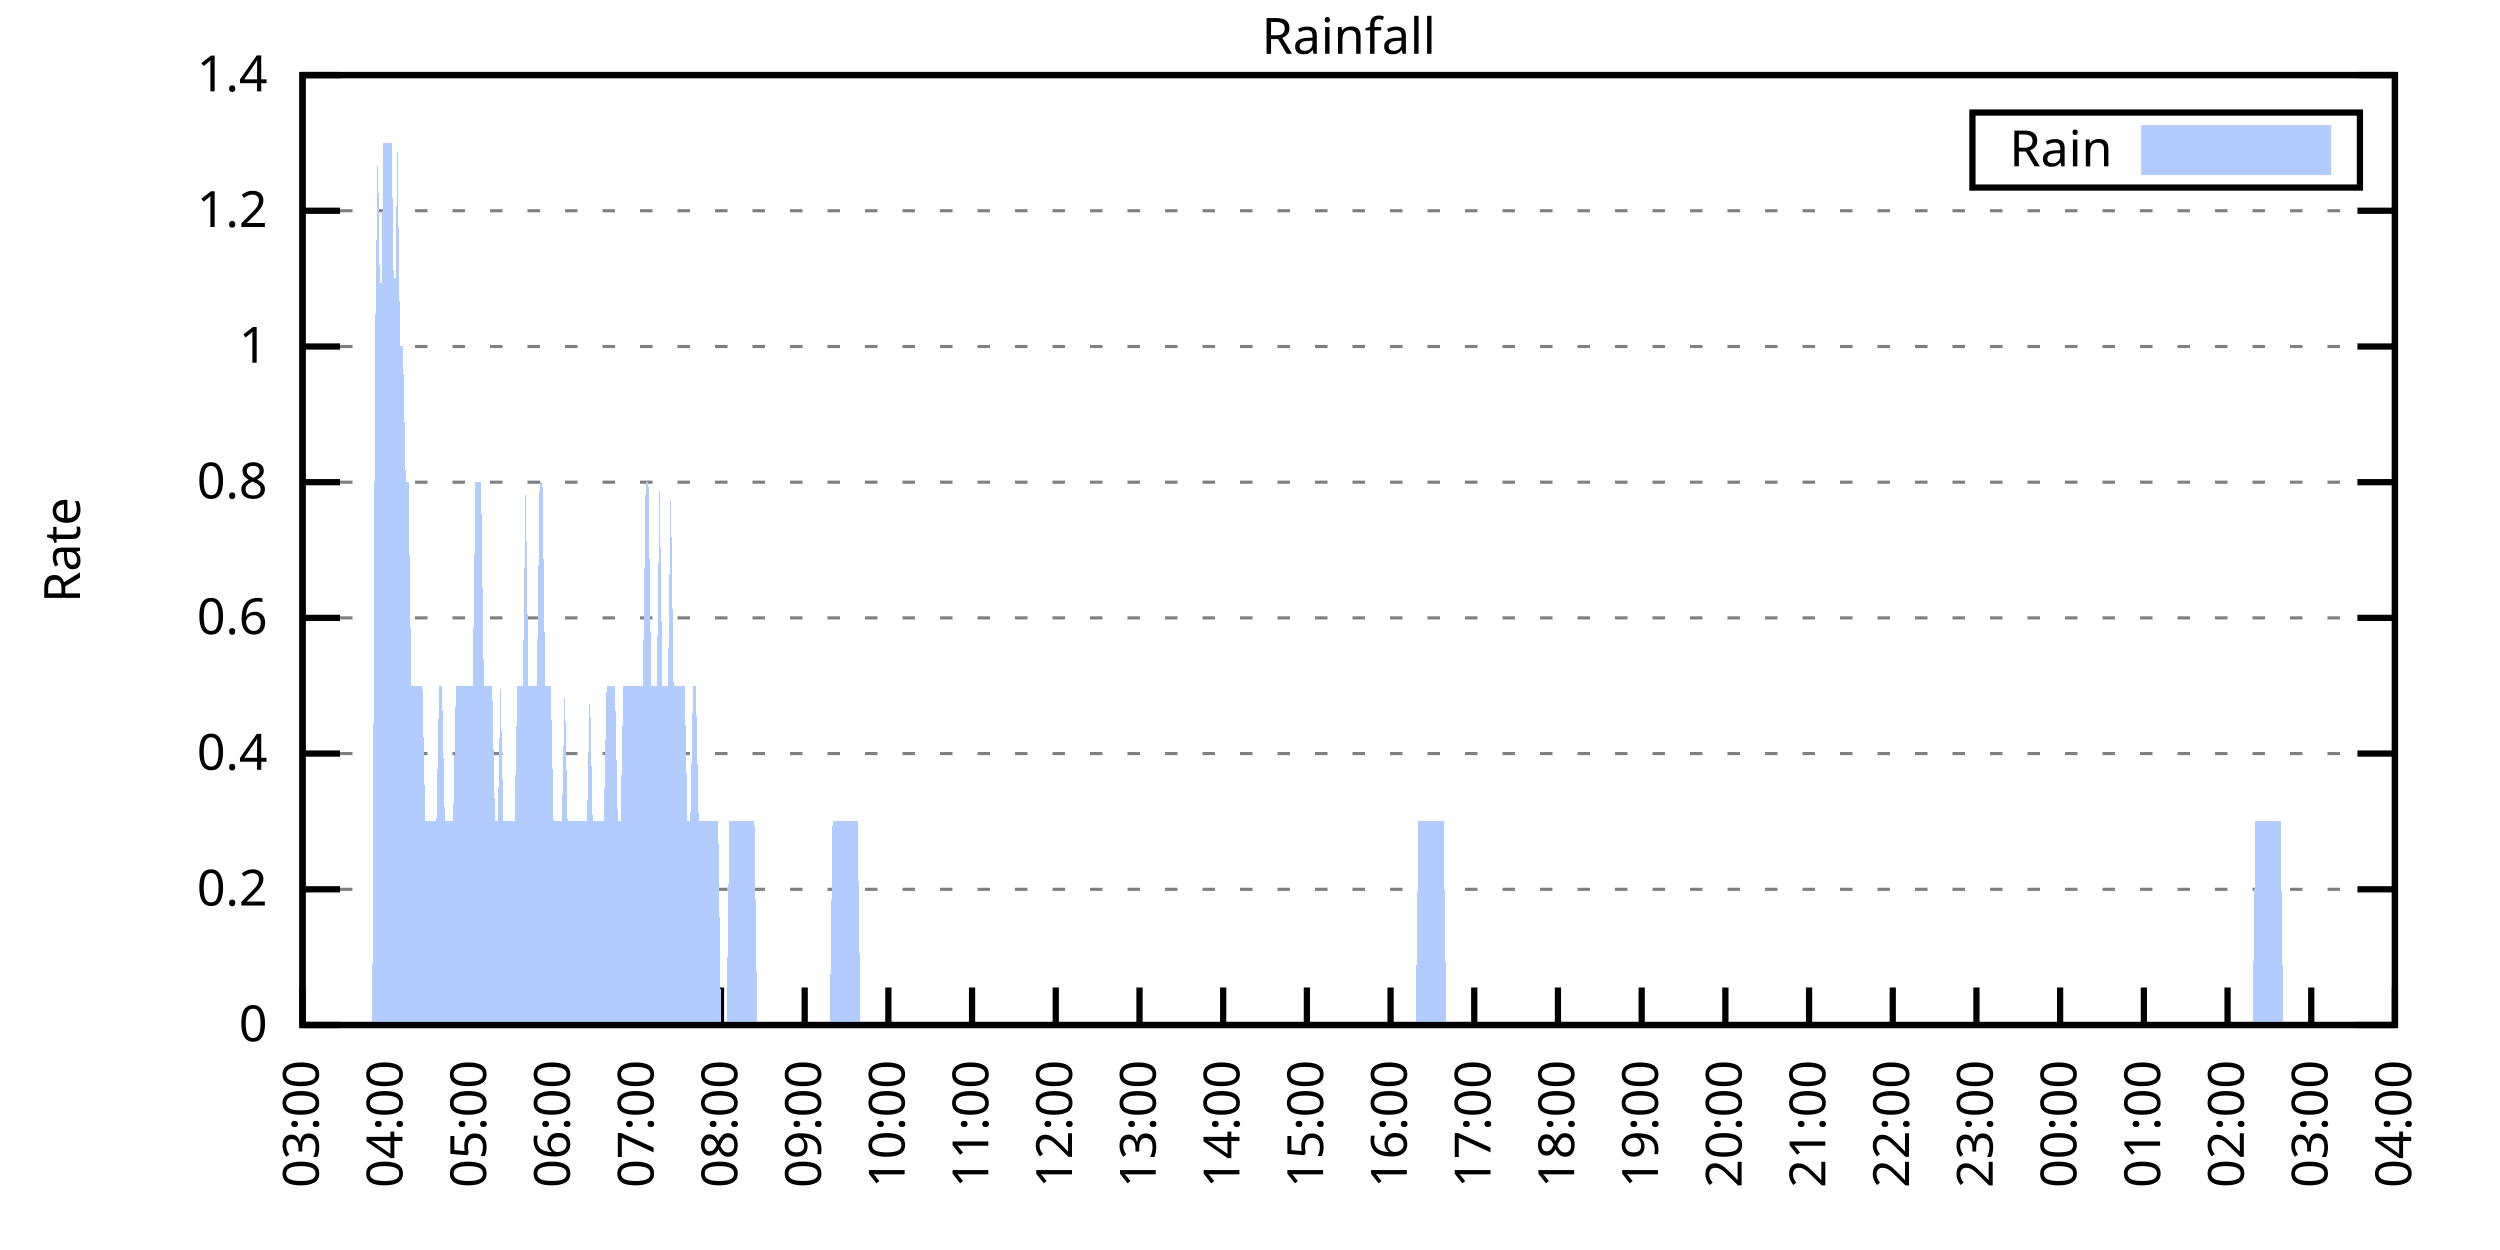
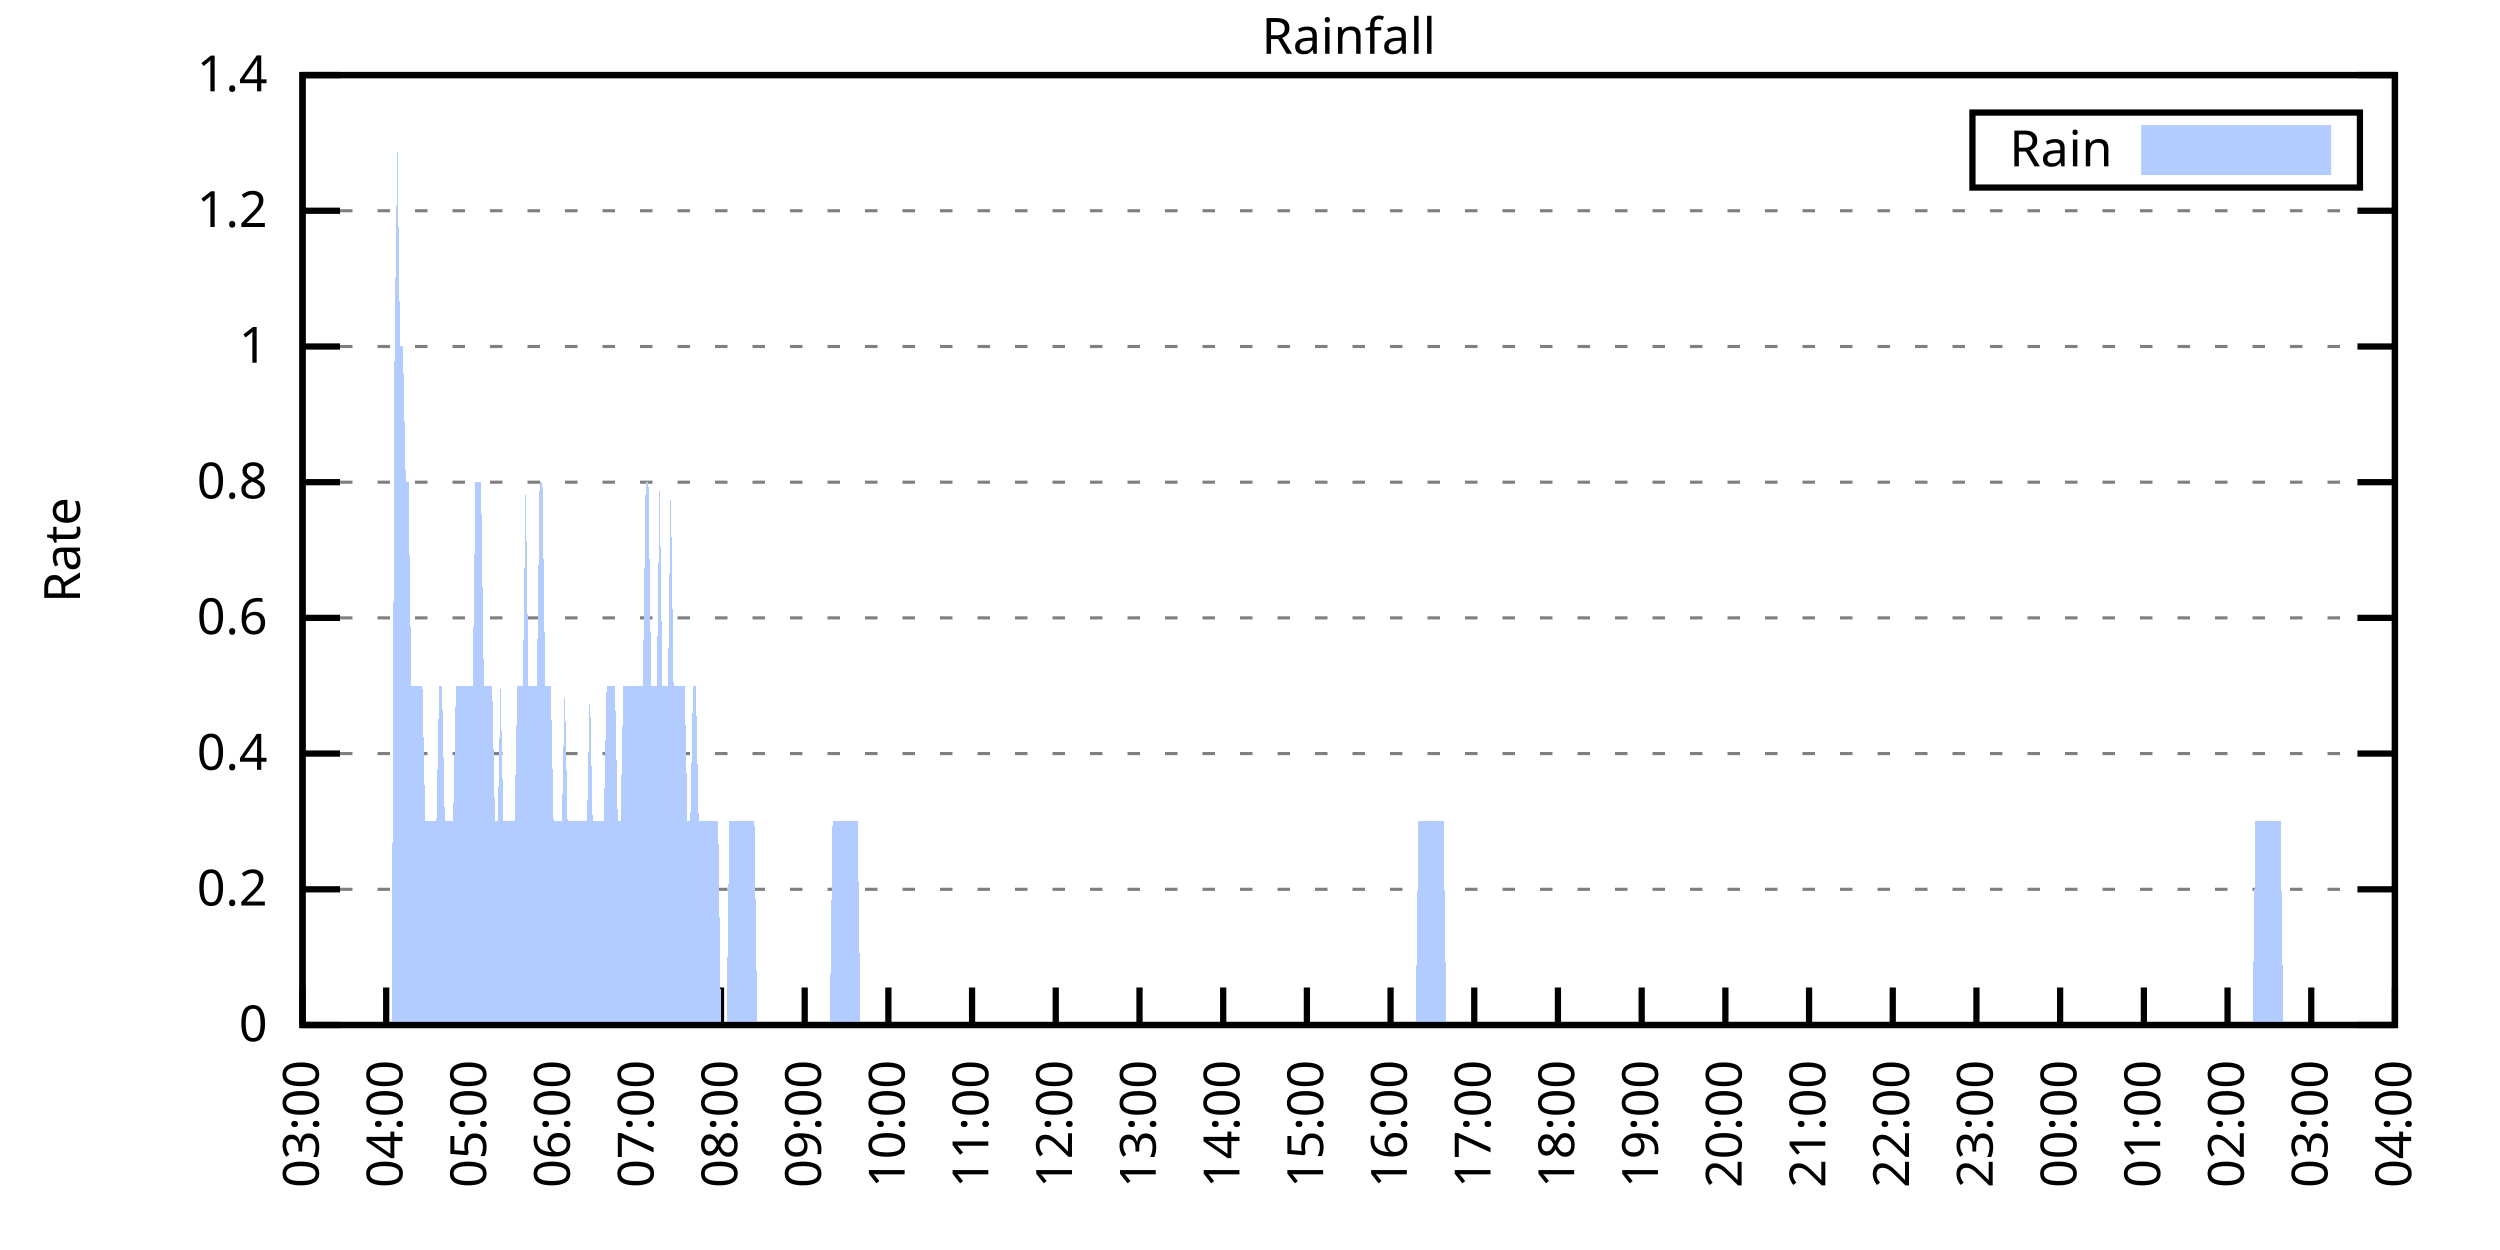
<svg xmlns="http://www.w3.org/2000/svg" xmlns:xlink="http://www.w3.org/1999/xlink" width="400" height="200" viewBox="0 0 400 200">
  <g id="gnuplot_canvas">
    <rect x="0" y="0" width="400" height="200" fill="none" />
    <defs>
      <circle id="gpDot" r="0.5" stroke-width="0.5" stroke="currentColor" />
      <path id="gpPt0" stroke-width="0.333" stroke="currentColor" d="M-1,0 h2 M0,-1 v2" />
      <path id="gpPt1" stroke-width="0.333" stroke="currentColor" d="M-1,-1 L1,1 M1,-1 L-1,1" />
      <path id="gpPt2" stroke-width="0.333" stroke="currentColor" d="M-1,0 L1,0 M0,-1 L0,1 M-1,-1 L1,1 M-1,1 L1,-1" />
      <rect id="gpPt3" stroke-width="0.333" stroke="currentColor" x="-1" y="-1" width="2" height="2" />
      <rect id="gpPt4" stroke-width="0.333" stroke="currentColor" fill="currentColor" x="-1" y="-1" width="2" height="2" />
      <circle id="gpPt5" stroke-width="0.333" stroke="currentColor" cx="0" cy="0" r="1" />
      <use xlink:href="#gpPt5" id="gpPt6" fill="currentColor" stroke="none" />
      <path id="gpPt7" stroke-width="0.333" stroke="currentColor" d="M0,-1.33 L-1.33,0.67 L1.33,0.67 z" />
      <use xlink:href="#gpPt7" id="gpPt8" fill="currentColor" stroke="none" />
      <use xlink:href="#gpPt7" id="gpPt9" stroke="currentColor" transform="rotate(180)" />
      <use xlink:href="#gpPt9" id="gpPt10" fill="currentColor" stroke="none" />
      <use xlink:href="#gpPt3" id="gpPt11" stroke="currentColor" transform="rotate(45)" />
      <use xlink:href="#gpPt11" id="gpPt12" fill="currentColor" stroke="none" />
      <path id="gpPt13" stroke-width="0.333" stroke="currentColor" d="M0,1.330 L1.265,0.411 L0.782,-1.067 L-0.782,-1.076 L-1.265,0.411 z" />
      <use xlink:href="#gpPt13" id="gpPt14" fill="currentColor" stroke="none" />
      <filter id="textbox" filterUnits="objectBoundingBox" x="0" y="0" height="1" width="1">
        <feFlood flood-color="white" flood-opacity="1" result="bgnd" />
        <feComposite in="SourceGraphic" in2="bgnd" operator="atop" />
      </filter>
      <filter id="greybox" filterUnits="objectBoundingBox" x="0" y="0" height="1" width="1">
        <feFlood flood-color="lightgrey" flood-opacity="1" result="grey" />
        <feComposite in="SourceGraphic" in2="grey" operator="atop" />
      </filter>
    </defs>
    <g fill="none" color="white" stroke="currentColor" stroke-width="1.00" stroke-linecap="butt" stroke-linejoin="miter">
</g>
    <g fill="none" color="black" stroke="currentColor" stroke-width="1.00" stroke-linecap="butt" stroke-linejoin="miter">
      <g stroke="none" shape-rendering="crispEdges">
        <polygon fill="rgb(255, 255, 255)" points="48.40,164.00 383.18,164.00 383.18,12.02 48.40,12.02 " />
      </g>
    </g>
    <g fill="none" color="black" stroke="currentColor" stroke-width="1.00" stroke-linecap="butt" stroke-linejoin="miter">
</g>
    <g fill="none" color="black" stroke="black" stroke-width="0.50" stroke-linecap="butt" stroke-linejoin="miter">
</g>
    <g fill="none" color="gray" stroke="currentColor" stroke-width="0.50" stroke-linecap="butt" stroke-linejoin="miter">
      <path stroke="gray" stroke-dasharray="2,4" class="gridline" d="M48.40,164.00 L383.19,164.00  " />
    </g>
    <g fill="none" color="gray" stroke="gray" stroke-width="1.00" stroke-linecap="butt" stroke-linejoin="miter">
</g>
    <g fill="none" color="black" stroke="currentColor" stroke-width="1.00" stroke-linecap="butt" stroke-linejoin="miter">
      <path stroke="black" d="M48.40,164.00 L54.40,164.00 M383.19,164.00 L377.19,164.00  " />
      <g transform="translate(42.80,166.60)" stroke="none" fill="black" font-family="Sans" font-size="8.00" text-anchor="end">
        <text>
          <tspan font-family="Sans"> 0</tspan>
        </text>
      </g>
    </g>
    <g fill="none" color="black" stroke="currentColor" stroke-width="1.00" stroke-linecap="butt" stroke-linejoin="miter">
</g>
    <g fill="none" color="black" stroke="black" stroke-width="0.50" stroke-linecap="butt" stroke-linejoin="miter">
</g>
    <g fill="none" color="gray" stroke="currentColor" stroke-width="0.50" stroke-linecap="butt" stroke-linejoin="miter">
      <path stroke="gray" stroke-dasharray="2,4" class="gridline" d="M48.40,142.29 L383.19,142.29  " />
    </g>
    <g fill="none" color="gray" stroke="gray" stroke-width="1.00" stroke-linecap="butt" stroke-linejoin="miter">
</g>
    <g fill="none" color="black" stroke="currentColor" stroke-width="1.00" stroke-linecap="butt" stroke-linejoin="miter">
      <path stroke="black" d="M48.40,142.29 L54.40,142.29 M383.19,142.29 L377.19,142.29  " />
      <g transform="translate(42.80,144.89)" stroke="none" fill="black" font-family="Sans" font-size="8.00" text-anchor="end">
        <text>
          <tspan font-family="Sans"> 0.2</tspan>
        </text>
      </g>
    </g>
    <g fill="none" color="black" stroke="currentColor" stroke-width="1.00" stroke-linecap="butt" stroke-linejoin="miter">
</g>
    <g fill="none" color="black" stroke="black" stroke-width="0.50" stroke-linecap="butt" stroke-linejoin="miter">
</g>
    <g fill="none" color="gray" stroke="currentColor" stroke-width="0.50" stroke-linecap="butt" stroke-linejoin="miter">
      <path stroke="gray" stroke-dasharray="2,4" class="gridline" d="M48.40,120.57 L383.19,120.57  " />
    </g>
    <g fill="none" color="gray" stroke="gray" stroke-width="1.00" stroke-linecap="butt" stroke-linejoin="miter">
</g>
    <g fill="none" color="black" stroke="currentColor" stroke-width="1.00" stroke-linecap="butt" stroke-linejoin="miter">
      <path stroke="black" d="M48.40,120.57 L54.40,120.57 M383.19,120.57 L377.19,120.57  " />
      <g transform="translate(42.80,123.17)" stroke="none" fill="black" font-family="Sans" font-size="8.00" text-anchor="end">
        <text>
          <tspan font-family="Sans"> 0.4</tspan>
        </text>
      </g>
    </g>
    <g fill="none" color="black" stroke="currentColor" stroke-width="1.00" stroke-linecap="butt" stroke-linejoin="miter">
</g>
    <g fill="none" color="black" stroke="black" stroke-width="0.50" stroke-linecap="butt" stroke-linejoin="miter">
</g>
    <g fill="none" color="gray" stroke="currentColor" stroke-width="0.50" stroke-linecap="butt" stroke-linejoin="miter">
      <path stroke="gray" stroke-dasharray="2,4" class="gridline" d="M48.40,98.86 L383.19,98.86  " />
    </g>
    <g fill="none" color="gray" stroke="gray" stroke-width="1.00" stroke-linecap="butt" stroke-linejoin="miter">
</g>
    <g fill="none" color="black" stroke="currentColor" stroke-width="1.00" stroke-linecap="butt" stroke-linejoin="miter">
      <path stroke="black" d="M48.40,98.86 L54.40,98.86 M383.19,98.86 L377.19,98.86  " />
      <g transform="translate(42.80,101.46)" stroke="none" fill="black" font-family="Sans" font-size="8.00" text-anchor="end">
        <text>
          <tspan font-family="Sans"> 0.6</tspan>
        </text>
      </g>
    </g>
    <g fill="none" color="black" stroke="currentColor" stroke-width="1.00" stroke-linecap="butt" stroke-linejoin="miter">
</g>
    <g fill="none" color="black" stroke="black" stroke-width="0.50" stroke-linecap="butt" stroke-linejoin="miter">
</g>
    <g fill="none" color="gray" stroke="currentColor" stroke-width="0.50" stroke-linecap="butt" stroke-linejoin="miter">
      <path stroke="gray" stroke-dasharray="2,4" class="gridline" d="M48.40,77.15 L383.19,77.15  " />
    </g>
    <g fill="none" color="gray" stroke="gray" stroke-width="1.00" stroke-linecap="butt" stroke-linejoin="miter">
</g>
    <g fill="none" color="black" stroke="currentColor" stroke-width="1.00" stroke-linecap="butt" stroke-linejoin="miter">
      <path stroke="black" d="M48.40,77.15 L54.40,77.15 M383.19,77.15 L377.19,77.15  " />
      <g transform="translate(42.80,79.75)" stroke="none" fill="black" font-family="Sans" font-size="8.00" text-anchor="end">
        <text>
          <tspan font-family="Sans"> 0.8</tspan>
        </text>
      </g>
    </g>
    <g fill="none" color="black" stroke="currentColor" stroke-width="1.00" stroke-linecap="butt" stroke-linejoin="miter">
</g>
    <g fill="none" color="black" stroke="black" stroke-width="0.50" stroke-linecap="butt" stroke-linejoin="miter">
</g>
    <g fill="none" color="gray" stroke="currentColor" stroke-width="0.50" stroke-linecap="butt" stroke-linejoin="miter">
      <path stroke="gray" stroke-dasharray="2,4" class="gridline" d="M48.40,55.44 L383.19,55.44  " />
    </g>
    <g fill="none" color="gray" stroke="gray" stroke-width="1.00" stroke-linecap="butt" stroke-linejoin="miter">
</g>
    <g fill="none" color="black" stroke="currentColor" stroke-width="1.00" stroke-linecap="butt" stroke-linejoin="miter">
      <path stroke="black" d="M48.40,55.44 L54.40,55.44 M383.19,55.44 L377.19,55.44  " />
      <g transform="translate(42.80,58.04)" stroke="none" fill="black" font-family="Sans" font-size="8.00" text-anchor="end">
        <text>
          <tspan font-family="Sans"> 1</tspan>
        </text>
      </g>
    </g>
    <g fill="none" color="black" stroke="currentColor" stroke-width="1.00" stroke-linecap="butt" stroke-linejoin="miter">
</g>
    <g fill="none" color="black" stroke="black" stroke-width="0.50" stroke-linecap="butt" stroke-linejoin="miter">
</g>
    <g fill="none" color="gray" stroke="currentColor" stroke-width="0.50" stroke-linecap="butt" stroke-linejoin="miter">
      <path stroke="gray" stroke-dasharray="2,4" class="gridline" d="M48.40,33.72 L383.19,33.72  " />
    </g>
    <g fill="none" color="gray" stroke="gray" stroke-width="1.00" stroke-linecap="butt" stroke-linejoin="miter">
</g>
    <g fill="none" color="black" stroke="currentColor" stroke-width="1.00" stroke-linecap="butt" stroke-linejoin="miter">
      <path stroke="black" d="M48.40,33.72 L54.40,33.72 M383.19,33.72 L377.19,33.72  " />
      <g transform="translate(42.80,36.32)" stroke="none" fill="black" font-family="Sans" font-size="8.00" text-anchor="end">
        <text>
          <tspan font-family="Sans"> 1.2</tspan>
        </text>
      </g>
    </g>
    <g fill="none" color="black" stroke="currentColor" stroke-width="1.00" stroke-linecap="butt" stroke-linejoin="miter">
</g>
    <g fill="none" color="black" stroke="black" stroke-width="0.50" stroke-linecap="butt" stroke-linejoin="miter">
</g>
    <g fill="none" color="gray" stroke="currentColor" stroke-width="0.50" stroke-linecap="butt" stroke-linejoin="miter">
      <path stroke="gray" stroke-dasharray="2,4" class="gridline" d="M48.40,12.01 L383.19,12.01  " />
    </g>
    <g fill="none" color="gray" stroke="gray" stroke-width="1.00" stroke-linecap="butt" stroke-linejoin="miter">
</g>
    <g fill="none" color="black" stroke="currentColor" stroke-width="1.00" stroke-linecap="butt" stroke-linejoin="miter">
      <path stroke="black" d="M48.40,12.01 L54.40,12.01 M383.19,12.01 L377.19,12.01  " />
      <g transform="translate(42.80,14.61)" stroke="none" fill="black" font-family="Sans" font-size="8.00" text-anchor="end">
        <text>
          <tspan font-family="Sans"> 1.4</tspan>
        </text>
      </g>
    </g>
    <g fill="none" color="black" stroke="currentColor" stroke-width="1.00" stroke-linecap="butt" stroke-linejoin="miter">
      <path stroke="black" d="M48.40,164.00 L48.40,158.00  " />
      <g transform="translate(51.00,169.60) rotate(270.00)" stroke="none" fill="black" font-family="Sans" font-size="8.00" text-anchor="end">
        <text>
          <tspan font-family="Sans">03:00</tspan>
        </text>
      </g>
    </g>
    <g fill="none" color="black" stroke="currentColor" stroke-width="1.00" stroke-linecap="butt" stroke-linejoin="miter">
      <path stroke="black" d="M61.79,164.00 L61.79,158.00  " />
      <g transform="translate(64.39,169.60) rotate(270.00)" stroke="none" fill="black" font-family="Sans" font-size="8.00" text-anchor="end">
        <text>
          <tspan font-family="Sans">04:00</tspan>
        </text>
      </g>
    </g>
    <g fill="none" color="black" stroke="currentColor" stroke-width="1.00" stroke-linecap="butt" stroke-linejoin="miter">
      <path stroke="black" d="M75.18,164.00 L75.18,158.00  " />
      <g transform="translate(77.78,169.60) rotate(270.00)" stroke="none" fill="black" font-family="Sans" font-size="8.00" text-anchor="end">
        <text>
          <tspan font-family="Sans">05:00</tspan>
        </text>
      </g>
    </g>
    <g fill="none" color="black" stroke="currentColor" stroke-width="1.00" stroke-linecap="butt" stroke-linejoin="miter">
      <path stroke="black" d="M88.57,164.00 L88.57,158.00  " />
      <g transform="translate(91.17,169.60) rotate(270.00)" stroke="none" fill="black" font-family="Sans" font-size="8.00" text-anchor="end">
        <text>
          <tspan font-family="Sans">06:00</tspan>
        </text>
      </g>
    </g>
    <g fill="none" color="black" stroke="currentColor" stroke-width="1.00" stroke-linecap="butt" stroke-linejoin="miter">
      <path stroke="black" d="M101.97,164.00 L101.97,158.00  " />
      <g transform="translate(104.57,169.60) rotate(270.00)" stroke="none" fill="black" font-family="Sans" font-size="8.00" text-anchor="end">
        <text>
          <tspan font-family="Sans">07:00</tspan>
        </text>
      </g>
    </g>
    <g fill="none" color="black" stroke="currentColor" stroke-width="1.00" stroke-linecap="butt" stroke-linejoin="miter">
      <path stroke="black" d="M115.36,164.00 L115.36,158.00  " />
      <g transform="translate(117.96,169.60) rotate(270.00)" stroke="none" fill="black" font-family="Sans" font-size="8.00" text-anchor="end">
        <text>
          <tspan font-family="Sans">08:00</tspan>
        </text>
      </g>
    </g>
    <g fill="none" color="black" stroke="currentColor" stroke-width="1.00" stroke-linecap="butt" stroke-linejoin="miter">
      <path stroke="black" d="M128.75,164.00 L128.75,158.00  " />
      <g transform="translate(131.35,169.60) rotate(270.00)" stroke="none" fill="black" font-family="Sans" font-size="8.00" text-anchor="end">
        <text>
          <tspan font-family="Sans">09:00</tspan>
        </text>
      </g>
    </g>
    <g fill="none" color="black" stroke="currentColor" stroke-width="1.00" stroke-linecap="butt" stroke-linejoin="miter">
      <path stroke="black" d="M142.14,164.00 L142.14,158.00  " />
      <g transform="translate(144.74,169.60) rotate(270.00)" stroke="none" fill="black" font-family="Sans" font-size="8.00" text-anchor="end">
        <text>
          <tspan font-family="Sans">10:00</tspan>
        </text>
      </g>
    </g>
    <g fill="none" color="black" stroke="currentColor" stroke-width="1.00" stroke-linecap="butt" stroke-linejoin="miter">
      <path stroke="black" d="M155.53,164.00 L155.53,158.00  " />
      <g transform="translate(158.13,169.60) rotate(270.00)" stroke="none" fill="black" font-family="Sans" font-size="8.00" text-anchor="end">
        <text>
          <tspan font-family="Sans">11:00</tspan>
        </text>
      </g>
    </g>
    <g fill="none" color="black" stroke="currentColor" stroke-width="1.00" stroke-linecap="butt" stroke-linejoin="miter">
      <path stroke="black" d="M168.92,164.00 L168.92,158.00  " />
      <g transform="translate(171.52,169.60) rotate(270.00)" stroke="none" fill="black" font-family="Sans" font-size="8.00" text-anchor="end">
        <text>
          <tspan font-family="Sans">12:00</tspan>
        </text>
      </g>
    </g>
    <g fill="none" color="black" stroke="currentColor" stroke-width="1.00" stroke-linecap="butt" stroke-linejoin="miter">
      <path stroke="black" d="M182.32,164.00 L182.32,158.00  " />
      <g transform="translate(184.92,169.60) rotate(270.00)" stroke="none" fill="black" font-family="Sans" font-size="8.00" text-anchor="end">
        <text>
          <tspan font-family="Sans">13:00</tspan>
        </text>
      </g>
    </g>
    <g fill="none" color="black" stroke="currentColor" stroke-width="1.00" stroke-linecap="butt" stroke-linejoin="miter">
      <path stroke="black" d="M195.71,164.00 L195.71,158.00  " />
      <g transform="translate(198.31,169.60) rotate(270.00)" stroke="none" fill="black" font-family="Sans" font-size="8.00" text-anchor="end">
        <text>
          <tspan font-family="Sans">14:00</tspan>
        </text>
      </g>
    </g>
    <g fill="none" color="black" stroke="currentColor" stroke-width="1.00" stroke-linecap="butt" stroke-linejoin="miter">
      <path stroke="black" d="M209.10,164.00 L209.10,158.00  " />
      <g transform="translate(211.70,169.60) rotate(270.00)" stroke="none" fill="black" font-family="Sans" font-size="8.00" text-anchor="end">
        <text>
          <tspan font-family="Sans">15:00</tspan>
        </text>
      </g>
    </g>
    <g fill="none" color="black" stroke="currentColor" stroke-width="1.00" stroke-linecap="butt" stroke-linejoin="miter">
      <path stroke="black" d="M222.49,164.00 L222.49,158.00  " />
      <g transform="translate(225.09,169.60) rotate(270.00)" stroke="none" fill="black" font-family="Sans" font-size="8.00" text-anchor="end">
        <text>
          <tspan font-family="Sans">16:00</tspan>
        </text>
      </g>
    </g>
    <g fill="none" color="black" stroke="currentColor" stroke-width="1.00" stroke-linecap="butt" stroke-linejoin="miter">
      <path stroke="black" d="M235.88,164.00 L235.88,158.00  " />
      <g transform="translate(238.48,169.60) rotate(270.00)" stroke="none" fill="black" font-family="Sans" font-size="8.00" text-anchor="end">
        <text>
          <tspan font-family="Sans">17:00</tspan>
        </text>
      </g>
    </g>
    <g fill="none" color="black" stroke="currentColor" stroke-width="1.00" stroke-linecap="butt" stroke-linejoin="miter">
      <path stroke="black" d="M249.27,164.00 L249.27,158.00  " />
      <g transform="translate(251.87,169.60) rotate(270.00)" stroke="none" fill="black" font-family="Sans" font-size="8.00" text-anchor="end">
        <text>
          <tspan font-family="Sans">18:00</tspan>
        </text>
      </g>
    </g>
    <g fill="none" color="black" stroke="currentColor" stroke-width="1.00" stroke-linecap="butt" stroke-linejoin="miter">
      <path stroke="black" d="M262.67,164.00 L262.67,158.00  " />
      <g transform="translate(265.27,169.60) rotate(270.00)" stroke="none" fill="black" font-family="Sans" font-size="8.00" text-anchor="end">
        <text>
          <tspan font-family="Sans">19:00</tspan>
        </text>
      </g>
    </g>
    <g fill="none" color="black" stroke="currentColor" stroke-width="1.00" stroke-linecap="butt" stroke-linejoin="miter">
      <path stroke="black" d="M276.06,164.00 L276.06,158.00  " />
      <g transform="translate(278.66,169.60) rotate(270.00)" stroke="none" fill="black" font-family="Sans" font-size="8.00" text-anchor="end">
        <text>
          <tspan font-family="Sans">20:00</tspan>
        </text>
      </g>
    </g>
    <g fill="none" color="black" stroke="currentColor" stroke-width="1.00" stroke-linecap="butt" stroke-linejoin="miter">
      <path stroke="black" d="M289.45,164.00 L289.45,158.00  " />
      <g transform="translate(292.05,169.60) rotate(270.00)" stroke="none" fill="black" font-family="Sans" font-size="8.00" text-anchor="end">
        <text>
          <tspan font-family="Sans">21:00</tspan>
        </text>
      </g>
    </g>
    <g fill="none" color="black" stroke="currentColor" stroke-width="1.00" stroke-linecap="butt" stroke-linejoin="miter">
      <path stroke="black" d="M302.84,164.00 L302.84,158.00  " />
      <g transform="translate(305.44,169.60) rotate(270.00)" stroke="none" fill="black" font-family="Sans" font-size="8.00" text-anchor="end">
        <text>
          <tspan font-family="Sans">22:00</tspan>
        </text>
      </g>
    </g>
    <g fill="none" color="black" stroke="currentColor" stroke-width="1.00" stroke-linecap="butt" stroke-linejoin="miter">
      <path stroke="black" d="M316.23,164.00 L316.23,158.00  " />
      <g transform="translate(318.83,169.60) rotate(270.00)" stroke="none" fill="black" font-family="Sans" font-size="8.00" text-anchor="end">
        <text>
          <tspan font-family="Sans">23:00</tspan>
        </text>
      </g>
    </g>
    <g fill="none" color="black" stroke="currentColor" stroke-width="1.00" stroke-linecap="butt" stroke-linejoin="miter">
      <path stroke="black" d="M329.62,164.00 L329.62,158.00  " />
      <g transform="translate(332.22,169.60) rotate(270.00)" stroke="none" fill="black" font-family="Sans" font-size="8.00" text-anchor="end">
        <text>
          <tspan font-family="Sans">00:00</tspan>
        </text>
      </g>
    </g>
    <g fill="none" color="black" stroke="currentColor" stroke-width="1.00" stroke-linecap="butt" stroke-linejoin="miter">
      <path stroke="black" d="M343.02,164.00 L343.02,158.00  " />
      <g transform="translate(345.62,169.60) rotate(270.00)" stroke="none" fill="black" font-family="Sans" font-size="8.00" text-anchor="end">
        <text>
          <tspan font-family="Sans">01:00</tspan>
        </text>
      </g>
    </g>
    <g fill="none" color="black" stroke="currentColor" stroke-width="1.00" stroke-linecap="butt" stroke-linejoin="miter">
      <path stroke="black" d="M356.41,164.00 L356.41,158.00  " />
      <g transform="translate(359.01,169.60) rotate(270.00)" stroke="none" fill="black" font-family="Sans" font-size="8.00" text-anchor="end">
        <text>
          <tspan font-family="Sans">02:00</tspan>
        </text>
      </g>
    </g>
    <g fill="none" color="black" stroke="currentColor" stroke-width="1.00" stroke-linecap="butt" stroke-linejoin="miter">
      <path stroke="black" d="M369.80,164.00 L369.80,158.00  " />
      <g transform="translate(372.40,169.60) rotate(270.00)" stroke="none" fill="black" font-family="Sans" font-size="8.00" text-anchor="end">
        <text>
          <tspan font-family="Sans">03:00</tspan>
        </text>
      </g>
    </g>
    <g fill="none" color="black" stroke="currentColor" stroke-width="1.00" stroke-linecap="butt" stroke-linejoin="miter">
      <path stroke="black" d="M383.19,164.00 L383.19,158.00  " />
      <g transform="translate(385.79,169.60) rotate(270.00)" stroke="none" fill="black" font-family="Sans" font-size="8.00" text-anchor="end">
        <text>
          <tspan font-family="Sans">04:00</tspan>
        </text>
      </g>
    </g>
    <g fill="none" color="black" stroke="currentColor" stroke-width="1.00" stroke-linecap="butt" stroke-linejoin="miter">
</g>
    <g fill="none" color="black" stroke="currentColor" stroke-width="1.00" stroke-linecap="butt" stroke-linejoin="miter">
      <path stroke="black" d="M48.40,12.01 L48.40,164.00 L383.19,164.00 L383.19,12.01 L48.40,12.01 Z  " />
    </g>
    <g fill="none" color="black" stroke="currentColor" stroke-width="1.00" stroke-linecap="butt" stroke-linejoin="miter">
</g>
    <g fill="none" color="black" stroke="currentColor" stroke-width="1.00" stroke-linecap="butt" stroke-linejoin="miter">
      <path stroke="black" d="M315.59,30.01 L315.59,18.01 L377.59,18.01 L377.59,30.01 L315.59,30.01 Z  " />
    </g>
    <g id="Rainfall_plot_1">
      <g fill="none" color="white" stroke="black" stroke-width="2.00" stroke-linecap="butt" stroke-linejoin="miter">
</g>
      <g fill="none" color="black" stroke="currentColor" stroke-width="2.00" stroke-linecap="butt" stroke-linejoin="miter">
        <g transform="translate(337.99,26.61)" stroke="none" fill="black" font-family="Sans" font-size="8.00" text-anchor="end">
          <text>
            <tspan font-family="Sans">Rain</tspan>
          </text>
        </g>
      </g>
      <g fill="none" color="black" stroke="currentColor" stroke-width="2.00" stroke-linecap="butt" stroke-linejoin="miter">
        <g stroke="none" shape-rendering="crispEdges">
          <polygon fill="rgb(178, 204, 255)" points="343.59,27.01 371.99,27.01 371.99,21.01 343.59,21.01 " />
        </g>
        <path stroke="rgb(178, 204, 255)" d="M343.59,27.01 L371.99,27.01 L371.99,21.01 L343.59,21.01 L343.59,27.01 Z  " />
      </g>
      <g fill="none" color="black" stroke="currentColor" stroke-width="2.00" stroke-linecap="butt" stroke-linejoin="miter">
        <g stroke="none" shape-rendering="crispEdges">
-           <polygon fill="rgb(178, 204, 255)" points="55.54,164.00 55.99,164.00 56.43,164.00 56.88,164.00 57.33,164.00 57.77,164.00 58.22,164.00 58.67,164.00 59.11,164.00 59.56,164.00 60.01,55.44 60.45,22.87 60.90,55.44 61.35,22.87 61.79,22.87 62.24,22.87 62.68,22.87 63.13,55.44 63.58,22.87 64.02,55.44 64.47,55.44 64.92,77.15 65.36,77.15 65.81,109.72 66.26,109.72 66.70,109.72 67.15,109.72 67.59,109.72 68.04,131.43 68.49,131.43 68.93,131.43 69.38,131.43 69.83,131.43 70.27,109.72 70.72,109.72 71.17,131.43 71.61,131.43 72.06,131.43 72.50,131.43 72.95,109.72 73.40,109.72 73.84,109.72 74.29,109.72 74.74,109.72 75.18,109.72 75.63,109.72 76.08,77.15 76.52,77.15 76.97,77.15 77.42,109.72 77.86,109.72 78.31,109.72 78.75,109.72 79.20,131.43 79.65,131.43 80.09,109.72 80.54,131.43 80.99,131.43 81.43,131.43 81.88,131.43 82.33,131.43 82.77,109.72 83.22,109.72 83.66,109.72 84.11,77.15 84.56,109.72 85.00,109.72 85.45,109.72 85.90,109.72 86.34,77.15 86.79,77.15 87.24,109.72 87.68,109.72 88.13,109.72 88.57,131.43 89.02,131.43 89.47,131.43 89.91,131.43 90.36,109.72 90.81,131.43 91.25,131.43 91.70,131.43 92.15,131.43 92.59,131.43 93.04,131.43 93.49,131.43 93.93,131.43 94.38,109.72 94.82,131.43 95.27,131.43 95.72,131.43 96.16,131.43 96.61,131.43 97.06,109.72 97.50,109.72 97.95,109.72 98.40,109.72 98.84,131.43 99.29,131.43 99.73,109.72 100.18,109.72 100.63,109.72 101.07,109.72 101.52,109.72 101.97,109.72 102.41,109.72 102.86,109.72 103.31,77.15 103.75,77.15 104.20,109.72 104.64,109.72 105.09,109.72 105.54,77.15 105.98,109.72 106.43,109.72 106.88,109.72 107.32,77.15 107.77,109.72 108.22,109.72 108.66,109.72 109.11,109.72 109.55,109.72 110.00,131.43 110.45,131.43 110.89,109.72 111.34,109.72 111.79,131.43 112.23,131.43 112.68,131.43 113.13,131.43 113.57,131.43 114.02,131.43 114.47,131.43 114.91,131.43 115.36,164.00 115.80,164.00 116.25,164.00 116.70,131.43 117.14,131.43 117.59,131.43 118.04,131.43 118.48,131.43 118.93,131.43 119.38,131.43 119.82,131.43 120.27,131.43 120.71,131.43 121.16,164.00 121.61,164.00 122.05,164.00 122.50,164.00 122.95,164.00 123.39,164.00 123.84,164.00 124.29,164.00 124.73,164.00 125.18,164.00 125.62,164.00 126.07,164.00 126.52,164.00 126.96,164.00 127.41,164.00 127.86,164.00 128.30,164.00 128.75,164.00 129.20,164.00 129.64,164.00 130.09,164.00 130.54,164.00 130.98,164.00 131.43,164.00 131.87,164.00 132.32,164.00 132.77,164.00 133.21,131.43 133.66,131.43 134.11,131.43 134.55,131.43 135.00,131.43 135.45,131.43 135.89,131.43 136.34,131.43 136.78,131.43 137.23,131.43 137.68,164.00 138.12,164.00 138.57,164.00 139.02,164.00 139.46,164.00 139.91,164.00 140.36,164.00 140.80,164.00 141.25,164.00 141.69,164.00 142.14,164.00 142.59,164.00 143.03,164.00 143.48,164.00 143.93,164.00 144.37,164.00 144.82,164.00 145.27,164.00 145.71,164.00 146.16,164.00 146.61,164.00 147.05,164.00 147.50,164.00 147.94,164.00 148.39,164.00 148.84,164.00 149.28,164.00 149.73,164.00 150.18,164.00 150.62,164.00 151.07,164.00 151.52,164.00 151.96,164.00 152.41,164.00 152.85,164.00 153.30,164.00 153.75,164.00 154.19,164.00 154.64,164.00 155.09,164.00 155.53,164.00 155.98,164.00 156.43,164.00 156.87,164.00 157.32,164.00 157.76,164.00 158.21,164.00 158.66,164.00 159.10,164.00 159.55,164.00 160.00,164.00 160.44,164.00 160.89,164.00 161.34,164.00 161.78,164.00 162.23,164.00 162.67,164.00 163.12,164.00 163.57,164.00 164.01,164.00 164.46,164.00 164.91,164.00 165.35,164.00 165.80,164.00 166.25,164.00 166.69,164.00 167.14,164.00 167.59,164.00 168.03,164.00 168.48,164.00 168.92,164.00 169.37,164.00 169.82,164.00 170.26,164.00 170.71,164.00 171.16,164.00 171.60,164.00 172.05,164.00 172.50,164.00 172.94,164.00 173.39,164.00 173.83,164.00 174.28,164.00 174.73,164.00 175.17,164.00 175.62,164.00 176.07,164.00 176.51,164.00 176.96,164.00 177.41,164.00 177.85,164.00 178.30,164.00 178.74,164.00 179.19,164.00 179.64,164.00 180.08,164.00 180.53,164.00 180.98,164.00 181.42,164.00 181.87,164.00 182.32,164.00 182.76,164.00 183.21,164.00 183.66,164.00 184.10,164.00 184.55,164.00 184.99,164.00 185.44,164.00 185.89,164.00 186.33,164.00 186.78,164.00 187.23,164.00 187.67,164.00 188.12,164.00 188.57,164.00 189.01,164.00 189.46,164.00 189.90,164.00 190.35,164.00 190.80,164.00 191.24,164.00 191.69,164.00 192.14,164.00 192.58,164.00 193.03,164.00 193.48,164.00 193.92,164.00 194.37,164.00 194.81,164.00 195.26,164.00 195.71,164.00 196.15,164.00 196.60,164.00 197.05,164.00 197.49,164.00 197.94,164.00 198.39,164.00 198.83,164.00 199.28,164.00 199.73,164.00 200.17,164.00 200.62,164.00 201.06,164.00 201.51,164.00 201.96,164.00 202.40,164.00 202.85,164.00 203.30,164.00 203.74,164.00 204.19,164.00 204.64,164.00 205.08,164.00 205.53,164.00 205.97,164.00 206.42,164.00 206.87,164.00 207.31,164.00 207.76,164.00 208.21,164.00 208.65,164.00 209.10,164.00 209.55,164.00 209.99,164.00 210.44,164.00 210.88,164.00 211.33,164.00 211.78,164.00 212.22,164.00 212.67,164.00 213.12,164.00 213.56,164.00 214.01,164.00 214.46,164.00 214.90,164.00 215.35,164.00 215.80,164.00 216.24,164.00 216.69,164.00 217.13,164.00 217.58,164.00 218.03,164.00 218.47,164.00 218.92,164.00 219.37,164.00 219.81,164.00 220.26,164.00 220.71,164.00 221.15,164.00 221.60,164.00 222.04,164.00 222.49,164.00 222.94,164.00 223.38,164.00 223.83,164.00 224.28,164.00 224.72,164.00 225.17,164.00 225.62,164.00 226.06,164.00 226.51,164.00 226.95,131.43 227.40,131.43 227.85,131.43 228.29,131.43 228.74,131.43 229.19,131.43 229.63,131.43 230.08,131.43 230.53,131.43 230.97,131.43 231.42,164.00 231.86,164.00 232.31,164.00 232.76,164.00 233.20,164.00 233.65,164.00 234.10,164.00 234.54,164.00 234.99,164.00 235.44,164.00 235.88,164.00 236.33,164.00 236.78,164.00 237.22,164.00 237.67,164.00 237.89,164.00 238.56,164.00 239.01,164.00 239.45,164.00 239.90,164.00 240.35,164.00 240.79,164.00 241.24,164.00 241.69,164.00 242.13,164.00 242.58,164.00 243.02,164.00 243.47,164.00 243.92,164.00 244.36,164.00 244.81,164.00 245.26,164.00 245.70,164.00 246.15,164.00 246.60,164.00 247.04,164.00 247.49,164.00 247.93,164.00 248.38,164.00 248.83,164.00 249.27,164.00 249.72,164.00 250.17,164.00 250.61,164.00 251.06,164.00 251.51,164.00 251.95,164.00 252.40,164.00 252.85,164.00 253.29,164.00 253.74,164.00 254.18,164.00 254.63,164.00 255.08,164.00 255.52,164.00 255.97,164.00 256.42,164.00 256.86,164.00 257.31,164.00 257.76,164.00 258.20,164.00 258.65,164.00 259.09,164.00 259.54,164.00 259.99,164.00 260.43,164.00 260.88,164.00 261.33,164.00 261.77,164.00 262.22,164.00 262.67,164.00 263.11,164.00 263.56,164.00 264.00,164.00 264.45,164.00 264.90,164.00 265.34,164.00 265.79,164.00 266.24,164.00 266.68,164.00 267.13,164.00 267.58,164.00 268.02,164.00 268.47,164.00 268.92,164.00 269.36,164.00 269.81,164.00 270.25,164.00 270.70,164.00 271.15,164.00 271.59,164.00 272.04,164.00 272.49,164.00 272.93,164.00 273.38,164.00 273.83,164.00 274.27,164.00 274.72,164.00 275.16,164.00 275.61,164.00 276.06,164.00 276.50,164.00 276.95,164.00 277.40,164.00 277.84,164.00 278.29,164.00 278.74,164.00 279.18,164.00 279.63,164.00 280.07,164.00 280.52,164.00 280.97,164.00 281.41,164.00 281.86,164.00 282.31,164.00 282.75,164.00 283.20,164.00 283.65,164.00 284.09,164.00 284.54,164.00 284.98,164.00 285.43,164.00 285.88,164.00 286.32,164.00 286.77,164.00 287.22,164.00 287.66,164.00 288.11,164.00 288.56,164.00 289.00,164.00 289.45,164.00 289.90,164.00 290.34,164.00 290.79,164.00 291.23,164.00 291.68,164.00 292.13,164.00 292.57,164.00 293.02,164.00 293.47,164.00 293.91,164.00 294.36,164.00 294.81,164.00 295.25,164.00 295.70,164.00 296.14,164.00 296.59,164.00 297.04,164.00 297.48,164.00 297.93,164.00 298.38,164.00 298.82,164.00 299.27,164.00 299.72,164.00 300.16,164.00 300.61,164.00 301.05,164.00 301.50,164.00 301.95,164.00 302.39,164.00 302.84,164.00 303.29,164.00 303.73,164.00 304.18,164.00 304.63,164.00 305.07,164.00 305.52,164.00 305.97,164.00 306.41,164.00 306.86,164.00 307.30,164.00 307.75,164.00 308.20,164.00 308.64,164.00 309.09,164.00 309.54,164.00 309.98,164.00 310.43,164.00 310.88,164.00 311.32,164.00 311.77,164.00 312.21,164.00 312.66,164.00 313.11,164.00 313.55,164.00 314.00,164.00 314.45,164.00 314.89,164.00 315.34,164.00 315.79,164.00 316.23,164.00 316.68,164.00 317.12,164.00 317.57,164.00 318.02,164.00 318.46,164.00 318.91,164.00 319.36,164.00 319.80,164.00 320.25,164.00 320.70,164.00 321.14,164.00 321.59,164.00 322.04,164.00 322.48,164.00 322.93,164.00 323.37,164.00 323.82,164.00 324.27,164.00 324.71,164.00 325.16,164.00 325.61,164.00 326.05,164.00 326.50,164.00 326.95,164.00 327.39,164.00 327.84,164.00 328.28,164.00 328.73,164.00 329.18,164.00 329.62,164.00 330.07,164.00 330.52,164.00 330.96,164.00 331.41,164.00 331.86,164.00 332.30,164.00 332.75,164.00 333.19,164.00 333.64,164.00 334.09,164.00 334.53,164.00 334.98,164.00 335.43,164.00 335.87,164.00 336.32,164.00 336.77,164.00 337.21,164.00 337.66,164.00 338.10,164.00 338.55,164.00 339.00,164.00 339.44,164.00 339.89,164.00 340.34,164.00 340.78,164.00 341.23,164.00 341.68,164.00 342.12,164.00 342.57,164.00 343.02,164.00 343.46,164.00 343.91,164.00 344.35,164.00 344.80,164.00 345.25,164.00 345.69,164.00 346.14,164.00 346.59,164.00 347.03,164.00 347.48,164.00 347.93,164.00 348.37,164.00 348.82,164.00 349.26,164.00 349.71,164.00 350.16,164.00 350.60,164.00 351.05,164.00 351.50,164.00 351.94,164.00 352.39,164.00 352.84,164.00 353.28,164.00 353.73,164.00 354.17,164.00 354.62,164.00 355.07,164.00 355.51,164.00 355.96,164.00 356.41,164.00 356.85,164.00 357.30,164.00 357.75,164.00 358.19,164.00 358.64,164.00 359.09,164.00 359.53,164.00 359.98,164.00 360.42,164.00 360.87,131.43 361.32,131.43 361.76,131.43 362.21,131.43 362.66,131.43 363.10,131.43 363.55,131.43 364.00,131.43 364.44,131.43 364.89,131.43 365.33,164.00 365.78,164.00 366.23,164.00 366.67,164.00 367.12,164.00 367.57,164.00 368.01,164.00 368.46,164.00 368.91,164.00 369.35,164.00 369.80,164.00 370.24,164.00 370.69,164.00 371.14,164.00 371.58,164.00 372.03,164.00 372.48,164.00 372.92,164.00 373.37,164.00 373.82,164.00 374.26,164.00 374.71,164.00 375.16,164.00 375.60,164.00 376.05,164.00 376.49,164.00 376.49,164.00 55.54,164.00 " />
+           <polygon fill="rgb(178, 204, 255)" points="58.67,164.00 59.11,164.00 59.56,164.00 60.01,164.00 60.45,164.00 60.90,164.00 61.35,164.00 61.79,164.00 62.24,164.00 62.68,164.00 63.13,55.44 63.58,22.87 64.02,55.44 64.47,55.44 64.92,77.15 65.36,77.15 65.81,109.72 66.26,109.72 66.70,109.72 67.15,109.72 67.59,109.72 68.04,131.43 68.49,131.43 68.93,131.43 69.38,131.43 69.83,131.43 70.27,109.72 70.72,109.72 71.17,131.43 71.61,131.43 72.06,131.43 72.50,131.43 72.95,109.72 73.40,109.72 73.84,109.72 74.29,109.72 74.74,109.72 75.18,109.72 75.63,109.72 76.08,77.15 76.52,77.15 76.97,77.15 77.42,109.72 77.86,109.72 78.31,109.72 78.75,109.72 79.20,131.43 79.65,131.43 80.09,109.72 80.54,131.43 80.99,131.43 81.43,131.43 81.88,131.43 82.33,131.43 82.77,109.72 83.22,109.72 83.66,109.72 84.11,77.15 84.56,109.72 85.00,109.72 85.45,109.72 85.90,109.72 86.34,77.15 86.79,77.15 87.24,109.72 87.68,109.72 88.13,109.72 88.57,131.43 89.02,131.43 89.47,131.43 89.91,131.43 90.36,109.72 90.81,131.43 91.25,131.43 91.70,131.43 92.15,131.43 92.59,131.43 93.04,131.43 93.49,131.43 93.93,131.43 94.38,109.72 94.82,131.43 95.27,131.43 95.72,131.43 96.16,131.43 96.61,131.43 97.06,109.72 97.50,109.72 97.95,109.72 98.40,109.72 98.84,131.43 99.29,131.43 99.73,109.72 100.18,109.72 100.63,109.72 101.07,109.72 101.52,109.72 101.97,109.72 102.41,109.72 102.86,109.72 103.31,77.15 103.75,77.15 104.20,109.72 104.64,109.72 105.09,109.72 105.54,77.15 105.98,109.72 106.43,109.72 106.88,109.72 107.32,77.15 107.77,109.72 108.22,109.72 108.66,109.72 109.11,109.72 109.55,109.72 110.00,131.43 110.45,131.43 110.89,109.72 111.34,109.72 111.79,131.43 112.23,131.43 112.68,131.43 113.13,131.43 113.57,131.43 114.02,131.43 114.47,131.43 114.91,131.43 115.36,164.00 115.80,164.00 116.25,164.00 116.70,131.43 117.14,131.43 117.59,131.43 118.04,131.43 118.48,131.43 118.93,131.43 119.38,131.43 119.82,131.43 120.27,131.43 120.71,131.43 121.16,164.00 121.61,164.00 122.05,164.00 122.50,164.00 122.95,164.00 123.39,164.00 123.84,164.00 124.29,164.00 124.73,164.00 125.18,164.00 125.62,164.00 126.07,164.00 126.52,164.00 126.96,164.00 127.41,164.00 127.86,164.00 128.30,164.00 128.75,164.00 129.20,164.00 129.64,164.00 130.09,164.00 130.54,164.00 130.98,164.00 131.43,164.00 131.87,164.00 132.32,164.00 132.77,164.00 133.21,131.43 133.66,131.43 134.11,131.43 134.55,131.43 135.00,131.43 135.45,131.43 135.89,131.43 136.34,131.43 136.78,131.43 137.23,131.43 137.68,164.00 138.12,164.00 138.57,164.00 139.02,164.00 139.46,164.00 139.91,164.00 140.36,164.00 140.80,164.00 141.25,164.00 141.69,164.00 142.14,164.00 142.59,164.00 143.03,164.00 143.48,164.00 143.93,164.00 144.37,164.00 144.82,164.00 145.27,164.00 145.71,164.00 146.16,164.00 146.61,164.00 147.05,164.00 147.50,164.00 147.94,164.00 148.39,164.00 148.84,164.00 149.28,164.00 149.73,164.00 150.18,164.00 150.62,164.00 151.07,164.00 151.52,164.00 151.96,164.00 152.41,164.00 152.85,164.00 153.30,164.00 153.75,164.00 154.19,164.00 154.64,164.00 155.09,164.00 155.53,164.00 155.98,164.00 156.43,164.00 156.87,164.00 157.32,164.00 157.76,164.00 158.21,164.00 158.66,164.00 159.10,164.00 159.55,164.00 160.00,164.00 160.44,164.00 160.89,164.00 161.34,164.00 161.78,164.00 162.23,164.00 162.67,164.00 163.12,164.00 163.57,164.00 164.01,164.00 164.46,164.00 164.91,164.00 165.35,164.00 165.80,164.00 166.25,164.00 166.69,164.00 167.14,164.00 167.59,164.00 168.03,164.00 168.48,164.00 168.92,164.00 169.37,164.00 169.82,164.00 170.26,164.00 170.71,164.00 171.16,164.00 171.60,164.00 172.05,164.00 172.50,164.00 172.94,164.00 173.39,164.00 173.83,164.00 174.28,164.00 174.73,164.00 175.17,164.00 175.62,164.00 176.07,164.00 176.51,164.00 176.96,164.00 177.41,164.00 177.85,164.00 178.30,164.00 178.74,164.00 179.19,164.00 179.64,164.00 180.08,164.00 180.53,164.00 180.98,164.00 181.42,164.00 181.87,164.00 182.32,164.00 182.76,164.00 183.21,164.00 183.66,164.00 184.10,164.00 184.55,164.00 184.99,164.00 185.44,164.00 185.89,164.00 186.33,164.00 186.78,164.00 187.23,164.00 187.67,164.00 188.12,164.00 188.57,164.00 189.01,164.00 189.46,164.00 189.90,164.00 190.35,164.00 190.80,164.00 191.24,164.00 191.69,164.00 192.14,164.00 192.58,164.00 193.03,164.00 193.48,164.00 193.92,164.00 194.37,164.00 194.81,164.00 195.26,164.00 195.71,164.00 196.15,164.00 196.60,164.00 197.05,164.00 197.49,164.00 197.94,164.00 198.39,164.00 198.83,164.00 199.28,164.00 199.73,164.00 200.17,164.00 200.62,164.00 201.06,164.00 201.51,164.00 201.96,164.00 202.40,164.00 202.85,164.00 203.30,164.00 203.74,164.00 204.19,164.00 204.64,164.00 205.08,164.00 205.53,164.00 205.97,164.00 206.42,164.00 206.87,164.00 207.31,164.00 207.76,164.00 208.21,164.00 208.65,164.00 209.10,164.00 209.55,164.00 209.99,164.00 210.44,164.00 210.88,164.00 211.33,164.00 211.78,164.00 212.22,164.00 212.67,164.00 213.12,164.00 213.56,164.00 214.01,164.00 214.46,164.00 214.90,164.00 215.35,164.00 215.80,164.00 216.24,164.00 216.69,164.00 217.13,164.00 217.58,164.00 218.03,164.00 218.47,164.00 218.92,164.00 219.37,164.00 219.81,164.00 220.26,164.00 220.71,164.00 221.15,164.00 221.60,164.00 222.04,164.00 222.49,164.00 222.94,164.00 223.38,164.00 223.83,164.00 224.28,164.00 224.72,164.00 225.17,164.00 225.62,164.00 226.06,164.00 226.51,164.00 226.95,131.43 227.40,131.43 227.85,131.43 228.29,131.43 228.74,131.43 229.19,131.43 229.63,131.43 230.08,131.43 230.53,131.43 230.97,131.43 231.42,164.00 231.86,164.00 232.31,164.00 232.76,164.00 233.20,164.00 233.65,164.00 234.10,164.00 234.54,164.00 234.99,164.00 235.44,164.00 235.88,164.00 236.33,164.00 236.78,164.00 237.22,164.00 237.67,164.00 237.89,164.00 238.56,164.00 239.01,164.00 239.45,164.00 239.90,164.00 240.35,164.00 240.79,164.00 241.24,164.00 241.69,164.00 242.13,164.00 242.58,164.00 243.02,164.00 243.47,164.00 243.92,164.00 244.36,164.00 244.81,164.00 245.26,164.00 245.70,164.00 246.15,164.00 246.60,164.00 247.04,164.00 247.49,164.00 247.93,164.00 248.38,164.00 248.83,164.00 249.27,164.00 249.72,164.00 250.17,164.00 250.61,164.00 251.06,164.00 251.51,164.00 251.95,164.00 252.40,164.00 252.85,164.00 253.29,164.00 253.74,164.00 254.18,164.00 254.63,164.00 255.08,164.00 255.52,164.00 255.97,164.00 256.42,164.00 256.86,164.00 257.31,164.00 257.76,164.00 258.20,164.00 258.65,164.00 259.09,164.00 259.54,164.00 259.99,164.00 260.43,164.00 260.88,164.00 261.33,164.00 261.77,164.00 262.22,164.00 262.67,164.00 263.11,164.00 263.56,164.00 264.00,164.00 264.45,164.00 264.90,164.00 265.34,164.00 265.79,164.00 266.24,164.00 266.68,164.00 267.13,164.00 267.58,164.00 268.02,164.00 268.47,164.00 268.92,164.00 269.36,164.00 269.81,164.00 270.25,164.00 270.70,164.00 271.15,164.00 271.59,164.00 272.04,164.00 272.49,164.00 272.93,164.00 273.38,164.00 273.83,164.00 274.27,164.00 274.72,164.00 275.16,164.00 275.61,164.00 276.06,164.00 276.50,164.00 276.95,164.00 277.40,164.00 277.84,164.00 278.29,164.00 278.74,164.00 279.18,164.00 279.63,164.00 280.07,164.00 280.52,164.00 280.97,164.00 281.41,164.00 281.86,164.00 282.31,164.00 282.75,164.00 283.20,164.00 283.65,164.00 284.09,164.00 284.54,164.00 284.98,164.00 285.43,164.00 285.88,164.00 286.32,164.00 286.77,164.00 287.22,164.00 287.66,164.00 288.11,164.00 288.56,164.00 289.00,164.00 289.45,164.00 289.90,164.00 290.34,164.00 290.79,164.00 291.23,164.00 291.68,164.00 292.13,164.00 292.57,164.00 293.02,164.00 293.47,164.00 293.91,164.00 294.36,164.00 294.81,164.00 295.25,164.00 295.70,164.00 296.14,164.00 296.59,164.00 297.04,164.00 297.48,164.00 297.93,164.00 298.38,164.00 298.82,164.00 299.27,164.00 299.72,164.00 300.16,164.00 300.61,164.00 301.05,164.00 301.50,164.00 301.95,164.00 302.39,164.00 302.84,164.00 303.29,164.00 303.73,164.00 304.18,164.00 304.63,164.00 305.07,164.00 305.52,164.00 305.97,164.00 306.41,164.00 306.86,164.00 307.30,164.00 307.75,164.00 308.20,164.00 308.64,164.00 309.09,164.00 309.54,164.00 309.98,164.00 310.43,164.00 310.88,164.00 311.32,164.00 311.77,164.00 312.21,164.00 312.66,164.00 313.11,164.00 313.55,164.00 314.00,164.00 314.45,164.00 314.89,164.00 315.34,164.00 315.79,164.00 316.23,164.00 316.68,164.00 317.12,164.00 317.57,164.00 318.02,164.00 318.46,164.00 318.91,164.00 319.36,164.00 319.80,164.00 320.25,164.00 320.70,164.00 321.14,164.00 321.59,164.00 322.04,164.00 322.48,164.00 322.93,164.00 323.37,164.00 323.82,164.00 324.27,164.00 324.71,164.00 325.16,164.00 325.61,164.00 326.05,164.00 326.50,164.00 326.95,164.00 327.39,164.00 327.84,164.00 328.28,164.00 328.73,164.00 329.18,164.00 329.62,164.00 330.07,164.00 330.52,164.00 330.96,164.00 331.41,164.00 331.86,164.00 332.30,164.00 332.75,164.00 333.19,164.00 333.64,164.00 334.09,164.00 334.53,164.00 334.98,164.00 335.43,164.00 335.87,164.00 336.32,164.00 336.77,164.00 337.21,164.00 337.66,164.00 338.10,164.00 338.55,164.00 339.00,164.00 339.44,164.00 339.89,164.00 340.34,164.00 340.78,164.00 341.23,164.00 341.68,164.00 342.12,164.00 342.57,164.00 343.02,164.00 343.46,164.00 343.91,164.00 344.35,164.00 344.80,164.00 345.25,164.00 345.69,164.00 346.14,164.00 346.59,164.00 347.03,164.00 347.48,164.00 347.93,164.00 348.37,164.00 348.82,164.00 349.26,164.00 349.71,164.00 350.16,164.00 350.60,164.00 351.05,164.00 351.50,164.00 351.94,164.00 352.39,164.00 352.84,164.00 353.28,164.00 353.73,164.00 354.17,164.00 354.62,164.00 355.07,164.00 355.51,164.00 355.96,164.00 356.41,164.00 356.85,164.00 357.30,164.00 357.75,164.00 358.19,164.00 358.64,164.00 359.09,164.00 359.53,164.00 359.98,164.00 360.42,164.00 360.87,131.43 361.32,131.43 361.76,131.43 362.21,131.43 362.66,131.43 363.10,131.43 363.55,131.43 364.00,131.43 364.44,131.43 364.89,131.43 365.33,164.00 365.78,164.00 366.23,164.00 366.67,164.00 367.12,164.00 367.57,164.00 368.01,164.00 368.46,164.00 368.91,164.00 369.35,164.00 369.80,164.00 370.24,164.00 370.69,164.00 371.14,164.00 371.58,164.00 372.03,164.00 372.48,164.00 372.92,164.00 373.37,164.00 373.82,164.00 374.26,164.00 374.71,164.00 375.16,164.00 375.60,164.00 376.05,164.00 376.49,164.00 376.94,164.00 377.39,164.00 377.83,164.00 378.28,164.00 378.73,164.00 379.17,164.00 379.62,164.00 379.62,164.00 58.67,164.00 " />
        </g>
      </g>
    </g>
    <g fill="none" color="black" stroke="currentColor" stroke-width="2.00" stroke-linecap="butt" stroke-linejoin="miter">
</g>
    <g fill="none" color="black" stroke="black" stroke-width="1.00" stroke-linecap="butt" stroke-linejoin="miter">
</g>
    <g fill="none" color="black" stroke="currentColor" stroke-width="1.00" stroke-linecap="butt" stroke-linejoin="miter">
      <path stroke="black" d="M48.40,12.01 L48.40,164.00 L383.19,164.00 L383.19,12.01 L48.40,12.01 Z  " />
      <g transform="translate(12.80,88.01) rotate(270.00)" stroke="none" fill="black" font-family="Sans" font-size="8.00" text-anchor="middle">
        <text>
          <tspan font-family="Sans">Rate</tspan>
        </text>
      </g>
    </g>
    <g fill="none" color="black" stroke="currentColor" stroke-width="1.00" stroke-linecap="butt" stroke-linejoin="miter">
</g>
    <g fill="none" color="black" stroke="currentColor" stroke-width="1.00" stroke-linecap="butt" stroke-linejoin="miter">
      <g transform="translate(215.79,8.61)" stroke="none" fill="black" font-family="Sans" font-size="8.00" text-anchor="middle">
        <text>
          <tspan font-family="Sans">Rainfall</tspan>
        </text>
      </g>
    </g>
    <g fill="none" color="black" stroke="currentColor" stroke-width="1.00" stroke-linecap="butt" stroke-linejoin="miter">
</g>
  </g>
</svg>
